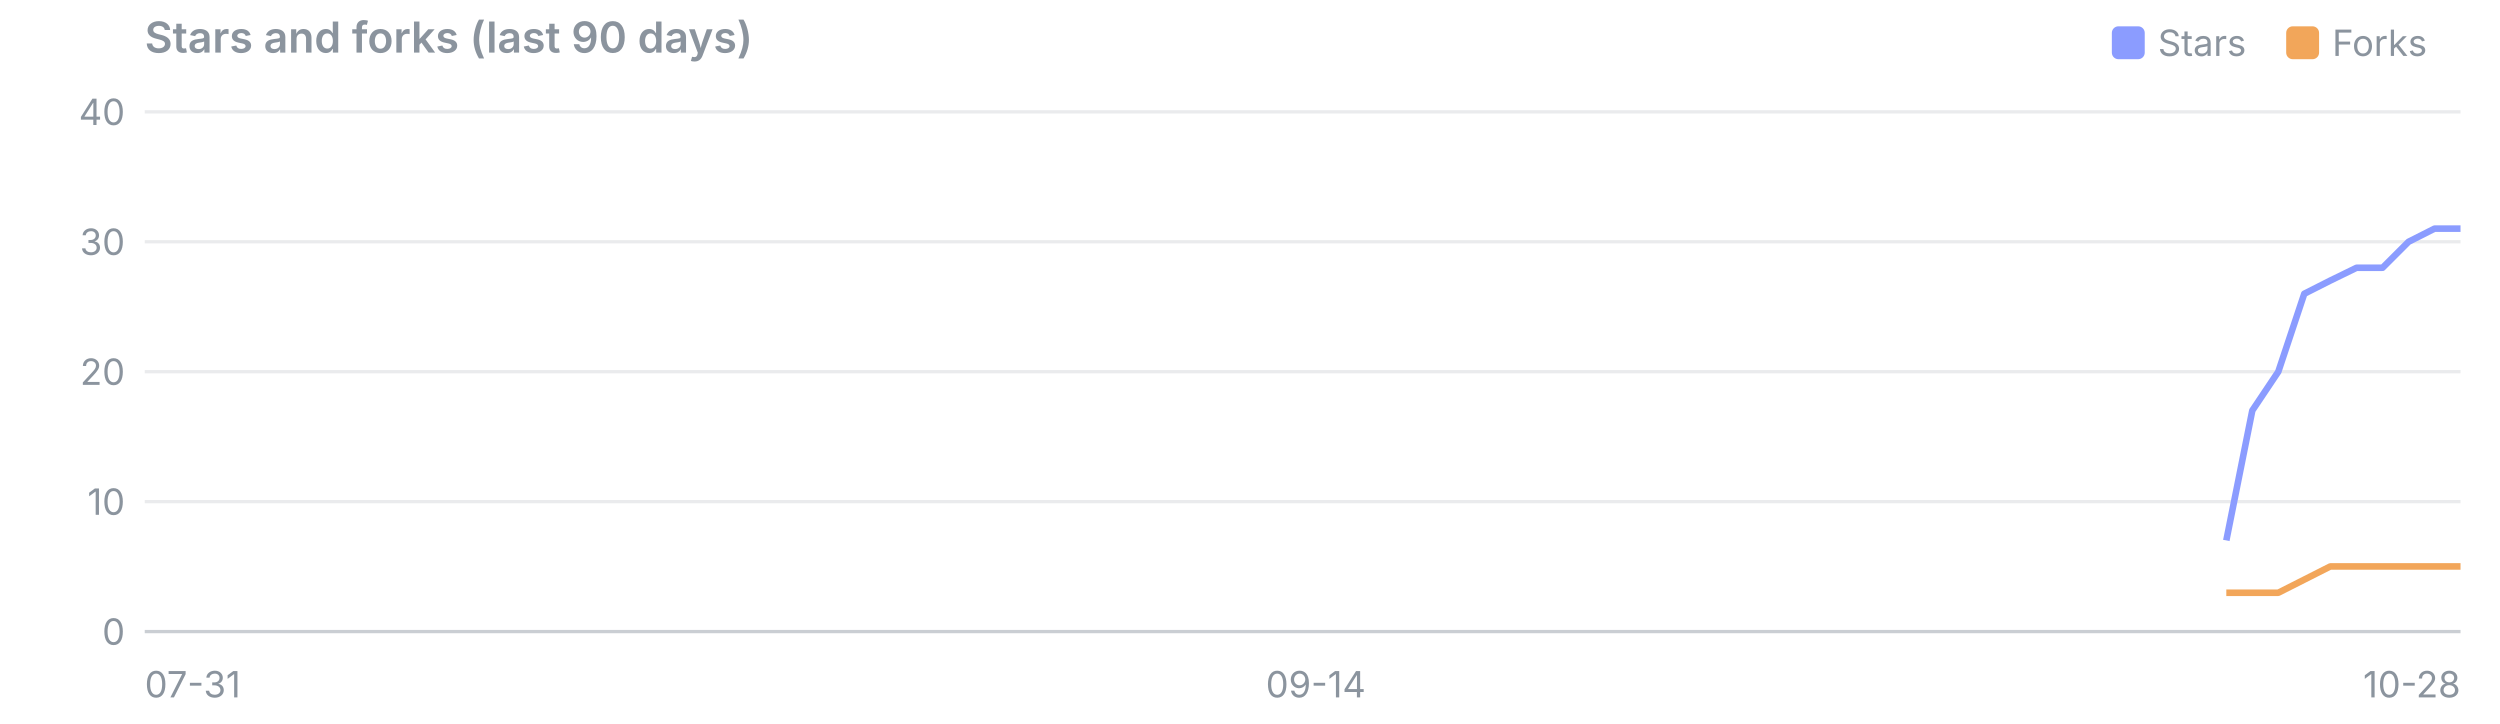
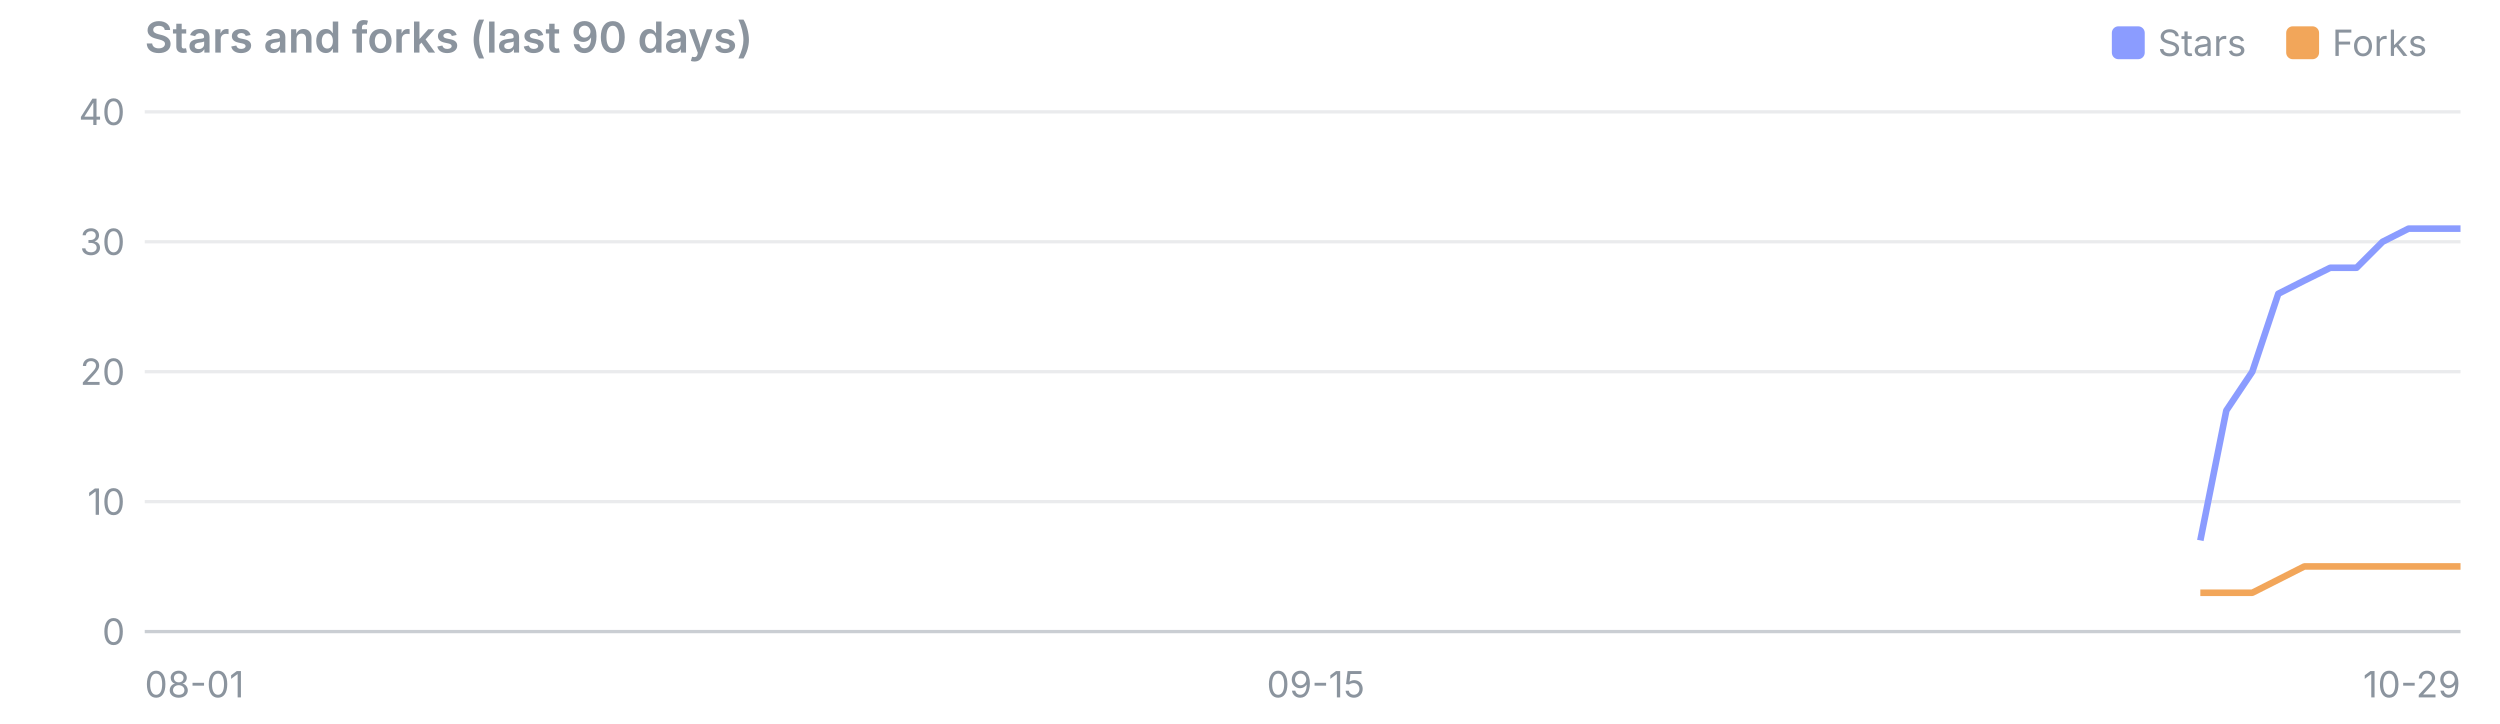
<svg xmlns="http://www.w3.org/2000/svg" viewBox="0 0 760 220" width="760" height="220" font-family="system-ui,-apple-system,Segoe UI,sans-serif" font-size="11">
  <text x="44" y="16" font-size="13" font-weight="600" fill="#8b949e">Stars and forks (last 90 days)</text>
  <rect x="695" y="8" width="10" height="10" rx="2" fill="#f2a65a" />
  <text x="709" y="17" fill="#8b949e">Forks</text>
  <rect x="642" y="8" width="10" height="10" rx="2" fill="#8b9cff" />
  <text x="656" y="17" fill="#8b949e">Stars</text>
  <line x1="44" x2="748" y1="192.0" y2="192.0" stroke="#8b949e" stroke-opacity="0.45" />
  <text x="38" y="196.0" text-anchor="end" fill="#8b949e">0</text>
  <line x1="44" x2="748" y1="152.5" y2="152.5" stroke="#8b949e" stroke-opacity="0.18" />
  <text x="38" y="156.5" text-anchor="end" fill="#8b949e">10</text>
  <line x1="44" x2="748" y1="113.0" y2="113.0" stroke="#8b949e" stroke-opacity="0.18" />
  <text x="38" y="117.0" text-anchor="end" fill="#8b949e">20</text>
  <line x1="44" x2="748" y1="73.5" y2="73.5" stroke="#8b949e" stroke-opacity="0.18" />
  <text x="38" y="77.5" text-anchor="end" fill="#8b949e">30</text>
  <line x1="44" x2="748" y1="34.0" y2="34.0" stroke="#8b949e" stroke-opacity="0.18" />
  <text x="38" y="38.0" text-anchor="end" fill="#8b949e">40</text>
-   <text x="44.0" y="212" text-anchor="start" fill="#8b949e">07-31</text>
-   <text x="400.0" y="212" text-anchor="middle" fill="#8b949e">09-14</text>
-   <text x="748.0" y="212" text-anchor="end" fill="#8b949e">10-28</text>
-   <polyline points="676.8,164.3 684.7,124.8 692.6,113.0 700.5,89.3 708.4,85.3 716.4,81.4 724.3,81.4 732.2,73.5 740.1,69.5 748.0,69.5" fill="none" stroke="#8b9cff" stroke-width="2" stroke-linejoin="round" />
-   <polyline points="676.8,180.2 684.7,180.2 692.6,180.2 700.5,176.2 708.4,172.2 716.4,172.2 724.3,172.2 732.2,172.2 740.1,172.2 748.0,172.2" fill="none" stroke="#f2a65a" stroke-width="2" stroke-linejoin="round" />
+   <text x="44.0" y="212" text-anchor="start" fill="#8b949e">08-01</text>
+   <text x="400.0" y="212" text-anchor="middle" fill="#8b949e">09-15</text>
+   <text x="748.0" y="212" text-anchor="end" fill="#8b949e">10-29</text>
+   <polyline points="668.9,164.3 676.8,124.8 684.7,113.0 692.6,89.3 700.5,85.3 708.4,81.4 716.4,81.4 724.3,73.5 732.2,69.5 740.1,69.5 748.0,69.5" fill="none" stroke="#8b9cff" stroke-width="2" stroke-linejoin="round" />
+   <polyline points="668.9,180.2 676.8,180.2 684.7,180.2 692.6,176.2 700.5,172.2 708.4,172.2 716.4,172.2 724.3,172.2 732.2,172.2 740.1,172.2 748.0,172.2" fill="none" stroke="#f2a65a" stroke-width="2" stroke-linejoin="round" />
</svg>
